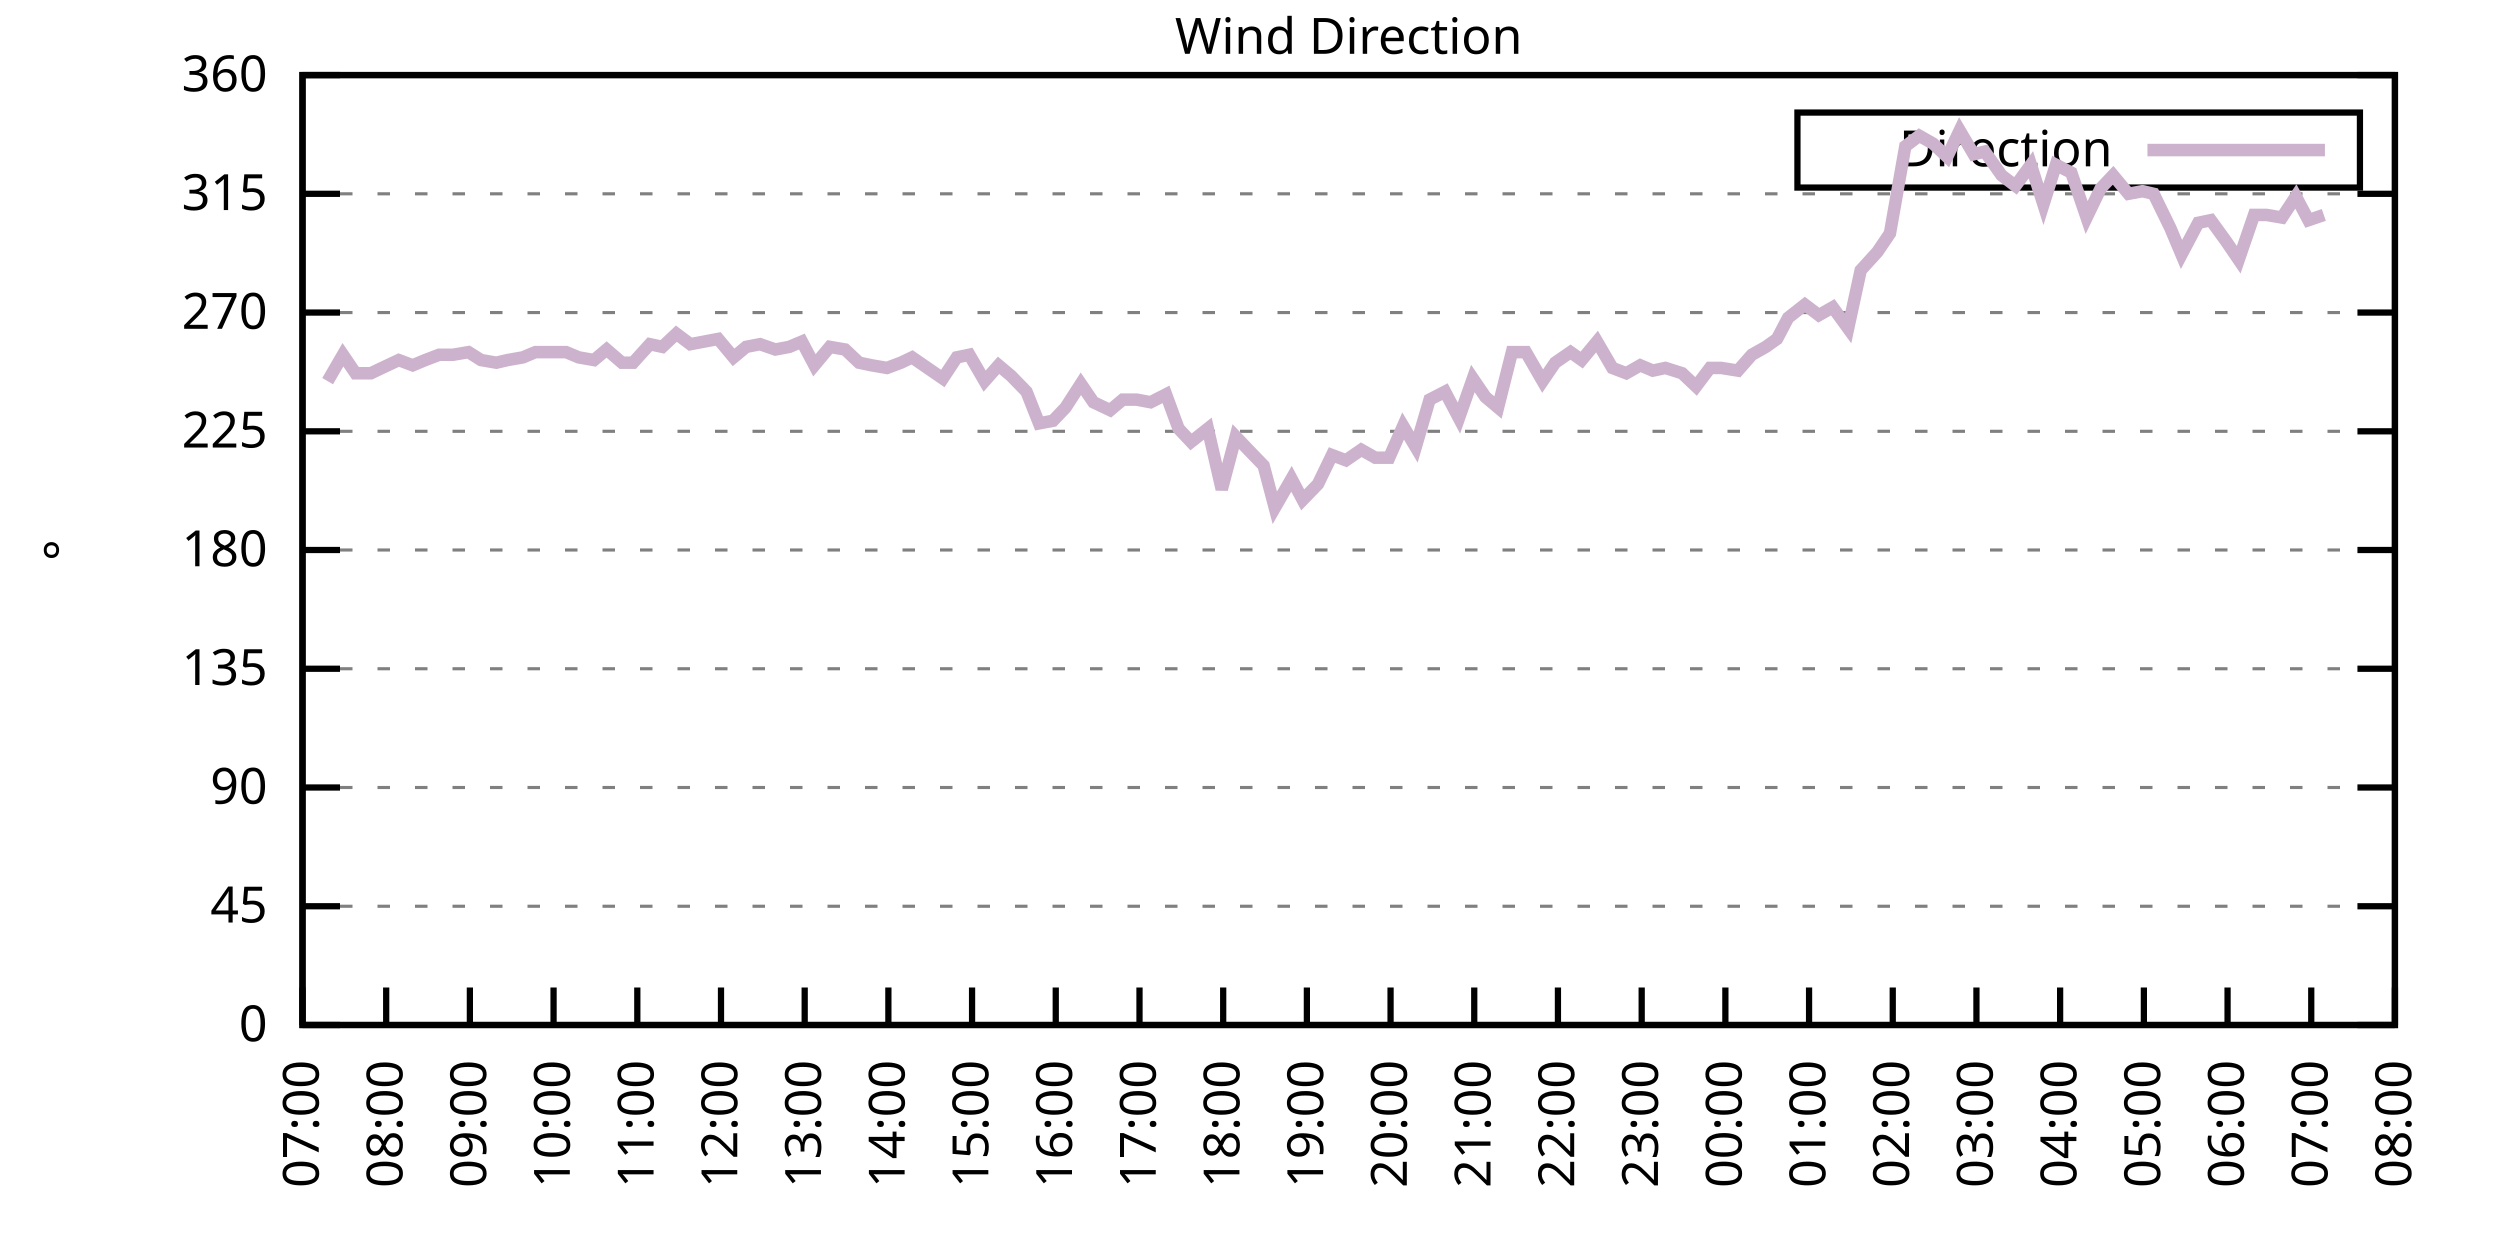
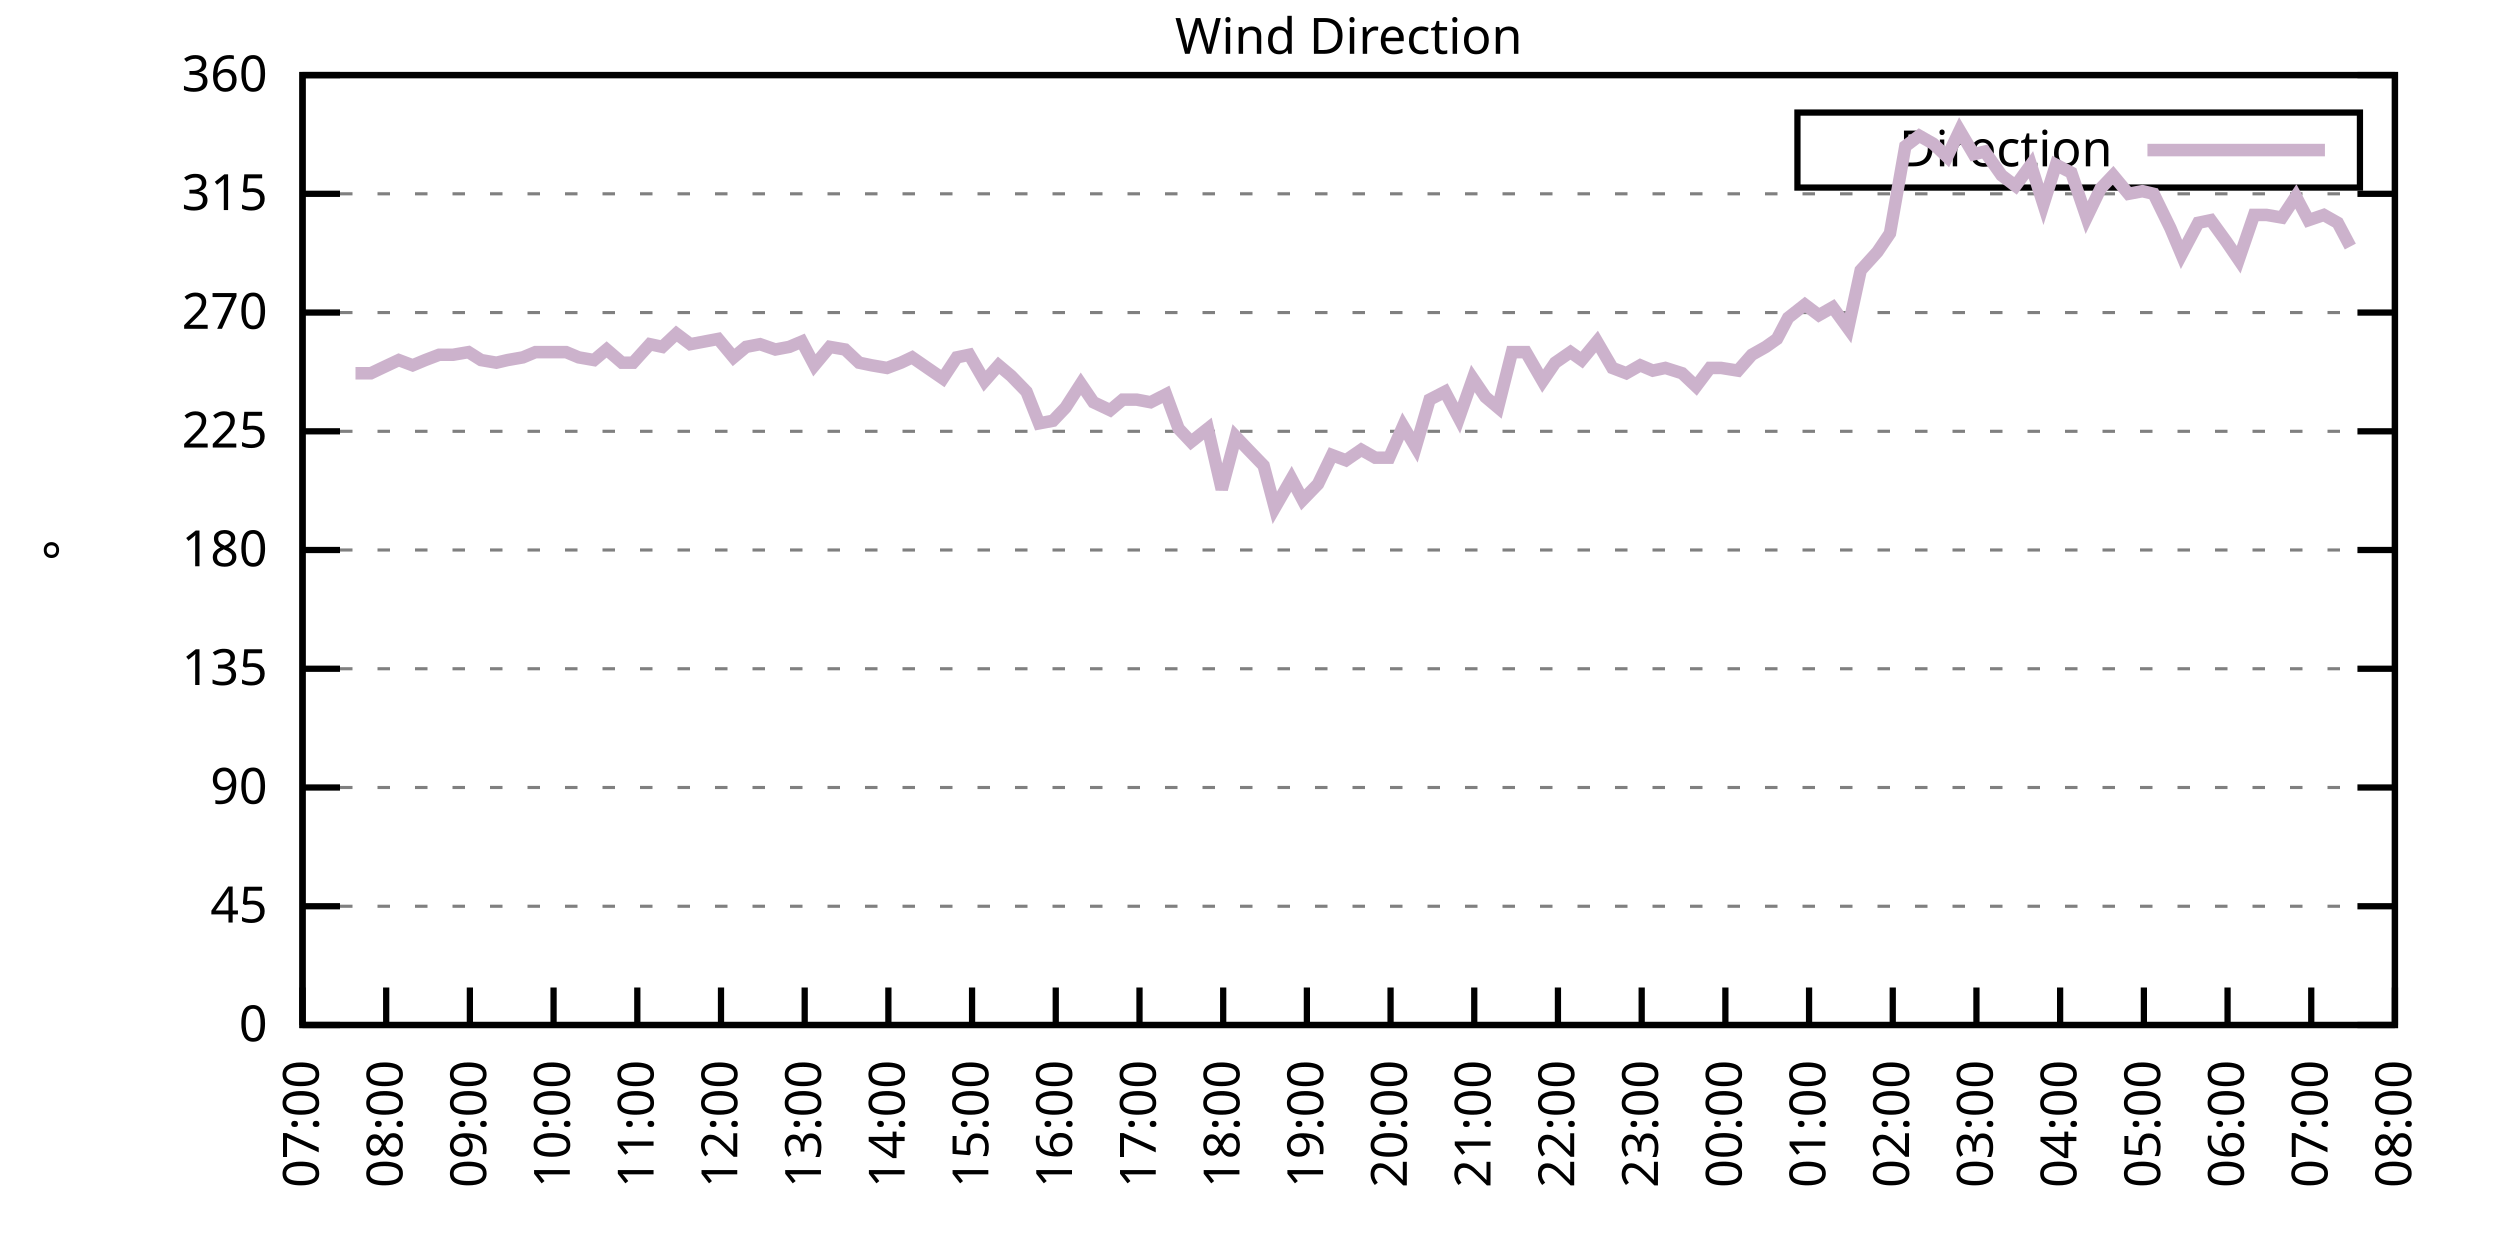
<svg xmlns="http://www.w3.org/2000/svg" xmlns:xlink="http://www.w3.org/1999/xlink" width="400" height="200" viewBox="0 0 400 200">
  <g id="gnuplot_canvas">
    <rect x="0" y="0" width="400" height="200" fill="none" />
    <defs>
      <circle id="gpDot" r="0.5" stroke-width="0.5" stroke="currentColor" />
      <path id="gpPt0" stroke-width="0.333" stroke="currentColor" d="M-1,0 h2 M0,-1 v2" />
      <path id="gpPt1" stroke-width="0.333" stroke="currentColor" d="M-1,-1 L1,1 M1,-1 L-1,1" />
      <path id="gpPt2" stroke-width="0.333" stroke="currentColor" d="M-1,0 L1,0 M0,-1 L0,1 M-1,-1 L1,1 M-1,1 L1,-1" />
      <rect id="gpPt3" stroke-width="0.333" stroke="currentColor" x="-1" y="-1" width="2" height="2" />
      <rect id="gpPt4" stroke-width="0.333" stroke="currentColor" fill="currentColor" x="-1" y="-1" width="2" height="2" />
      <circle id="gpPt5" stroke-width="0.333" stroke="currentColor" cx="0" cy="0" r="1" />
      <use xlink:href="#gpPt5" id="gpPt6" fill="currentColor" stroke="none" />
      <path id="gpPt7" stroke-width="0.333" stroke="currentColor" d="M0,-1.33 L-1.33,0.67 L1.33,0.67 z" />
      <use xlink:href="#gpPt7" id="gpPt8" fill="currentColor" stroke="none" />
      <use xlink:href="#gpPt7" id="gpPt9" stroke="currentColor" transform="rotate(180)" />
      <use xlink:href="#gpPt9" id="gpPt10" fill="currentColor" stroke="none" />
      <use xlink:href="#gpPt3" id="gpPt11" stroke="currentColor" transform="rotate(45)" />
      <use xlink:href="#gpPt11" id="gpPt12" fill="currentColor" stroke="none" />
      <path id="gpPt13" stroke-width="0.333" stroke="currentColor" d="M0,1.330 L1.265,0.411 L0.782,-1.067 L-0.782,-1.076 L-1.265,0.411 z" />
      <use xlink:href="#gpPt13" id="gpPt14" fill="currentColor" stroke="none" />
      <filter id="textbox" filterUnits="objectBoundingBox" x="0" y="0" height="1" width="1">
        <feFlood flood-color="white" flood-opacity="1" result="bgnd" />
        <feComposite in="SourceGraphic" in2="bgnd" operator="atop" />
      </filter>
      <filter id="greybox" filterUnits="objectBoundingBox" x="0" y="0" height="1" width="1">
        <feFlood flood-color="lightgrey" flood-opacity="1" result="grey" />
        <feComposite in="SourceGraphic" in2="grey" operator="atop" />
      </filter>
    </defs>
    <g fill="none" color="white" stroke="currentColor" stroke-width="1.00" stroke-linecap="butt" stroke-linejoin="miter">
</g>
    <g fill="none" color="black" stroke="currentColor" stroke-width="1.00" stroke-linecap="butt" stroke-linejoin="miter">
      <g stroke="none" shape-rendering="crispEdges">
        <polygon fill="rgb(255, 255, 255)" points="48.40,164.00 383.18,164.00 383.18,12.02 48.40,12.02 " />
      </g>
    </g>
    <g fill="none" color="black" stroke="currentColor" stroke-width="1.00" stroke-linecap="butt" stroke-linejoin="miter">
</g>
    <g fill="none" color="black" stroke="black" stroke-width="0.50" stroke-linecap="butt" stroke-linejoin="miter">
</g>
    <g fill="none" color="gray" stroke="currentColor" stroke-width="0.50" stroke-linecap="butt" stroke-linejoin="miter">
      <path stroke="gray" stroke-dasharray="2,4" class="gridline" d="M48.40,164.00 L383.19,164.00  " />
    </g>
    <g fill="none" color="gray" stroke="gray" stroke-width="1.00" stroke-linecap="butt" stroke-linejoin="miter">
</g>
    <g fill="none" color="black" stroke="currentColor" stroke-width="1.00" stroke-linecap="butt" stroke-linejoin="miter">
      <path stroke="black" d="M48.40,164.00 L54.40,164.00 M383.19,164.00 L377.19,164.00  " />
      <g transform="translate(42.80,166.60)" stroke="none" fill="black" font-family="Sans" font-size="8.00" text-anchor="end">
        <text>
          <tspan font-family="Sans"> 0</tspan>
        </text>
      </g>
    </g>
    <g fill="none" color="black" stroke="currentColor" stroke-width="1.00" stroke-linecap="butt" stroke-linejoin="miter">
</g>
    <g fill="none" color="black" stroke="black" stroke-width="0.50" stroke-linecap="butt" stroke-linejoin="miter">
</g>
    <g fill="none" color="gray" stroke="currentColor" stroke-width="0.50" stroke-linecap="butt" stroke-linejoin="miter">
      <path stroke="gray" stroke-dasharray="2,4" class="gridline" d="M48.40,145.00 L383.19,145.00  " />
    </g>
    <g fill="none" color="gray" stroke="gray" stroke-width="1.00" stroke-linecap="butt" stroke-linejoin="miter">
</g>
    <g fill="none" color="black" stroke="currentColor" stroke-width="1.00" stroke-linecap="butt" stroke-linejoin="miter">
      <path stroke="black" d="M48.40,145.00 L54.40,145.00 M383.19,145.00 L377.19,145.00  " />
      <g transform="translate(42.80,147.60)" stroke="none" fill="black" font-family="Sans" font-size="8.00" text-anchor="end">
        <text>
          <tspan font-family="Sans"> 45</tspan>
        </text>
      </g>
    </g>
    <g fill="none" color="black" stroke="currentColor" stroke-width="1.00" stroke-linecap="butt" stroke-linejoin="miter">
</g>
    <g fill="none" color="black" stroke="black" stroke-width="0.50" stroke-linecap="butt" stroke-linejoin="miter">
</g>
    <g fill="none" color="gray" stroke="currentColor" stroke-width="0.50" stroke-linecap="butt" stroke-linejoin="miter">
      <path stroke="gray" stroke-dasharray="2,4" class="gridline" d="M48.40,126.00 L383.19,126.00  " />
    </g>
    <g fill="none" color="gray" stroke="gray" stroke-width="1.00" stroke-linecap="butt" stroke-linejoin="miter">
</g>
    <g fill="none" color="black" stroke="currentColor" stroke-width="1.00" stroke-linecap="butt" stroke-linejoin="miter">
      <path stroke="black" d="M48.40,126.00 L54.40,126.00 M383.19,126.00 L377.19,126.00  " />
      <g transform="translate(42.80,128.60)" stroke="none" fill="black" font-family="Sans" font-size="8.00" text-anchor="end">
        <text>
          <tspan font-family="Sans"> 90</tspan>
        </text>
      </g>
    </g>
    <g fill="none" color="black" stroke="currentColor" stroke-width="1.00" stroke-linecap="butt" stroke-linejoin="miter">
</g>
    <g fill="none" color="black" stroke="black" stroke-width="0.50" stroke-linecap="butt" stroke-linejoin="miter">
</g>
    <g fill="none" color="gray" stroke="currentColor" stroke-width="0.50" stroke-linecap="butt" stroke-linejoin="miter">
      <path stroke="gray" stroke-dasharray="2,4" class="gridline" d="M48.40,107.00 L383.19,107.00  " />
    </g>
    <g fill="none" color="gray" stroke="gray" stroke-width="1.00" stroke-linecap="butt" stroke-linejoin="miter">
</g>
    <g fill="none" color="black" stroke="currentColor" stroke-width="1.00" stroke-linecap="butt" stroke-linejoin="miter">
      <path stroke="black" d="M48.40,107.00 L54.40,107.00 M383.19,107.00 L377.19,107.00  " />
      <g transform="translate(42.80,109.60)" stroke="none" fill="black" font-family="Sans" font-size="8.00" text-anchor="end">
        <text>
          <tspan font-family="Sans"> 135</tspan>
        </text>
      </g>
    </g>
    <g fill="none" color="black" stroke="currentColor" stroke-width="1.00" stroke-linecap="butt" stroke-linejoin="miter">
</g>
    <g fill="none" color="black" stroke="black" stroke-width="0.50" stroke-linecap="butt" stroke-linejoin="miter">
</g>
    <g fill="none" color="gray" stroke="currentColor" stroke-width="0.50" stroke-linecap="butt" stroke-linejoin="miter">
      <path stroke="gray" stroke-dasharray="2,4" class="gridline" d="M48.40,88.00 L383.19,88.00  " />
    </g>
    <g fill="none" color="gray" stroke="gray" stroke-width="1.00" stroke-linecap="butt" stroke-linejoin="miter">
</g>
    <g fill="none" color="black" stroke="currentColor" stroke-width="1.00" stroke-linecap="butt" stroke-linejoin="miter">
      <path stroke="black" d="M48.40,88.00 L54.40,88.00 M383.19,88.00 L377.19,88.00  " />
      <g transform="translate(42.80,90.60)" stroke="none" fill="black" font-family="Sans" font-size="8.00" text-anchor="end">
        <text>
          <tspan font-family="Sans"> 180</tspan>
        </text>
      </g>
    </g>
    <g fill="none" color="black" stroke="currentColor" stroke-width="1.00" stroke-linecap="butt" stroke-linejoin="miter">
</g>
    <g fill="none" color="black" stroke="black" stroke-width="0.50" stroke-linecap="butt" stroke-linejoin="miter">
</g>
    <g fill="none" color="gray" stroke="currentColor" stroke-width="0.50" stroke-linecap="butt" stroke-linejoin="miter">
      <path stroke="gray" stroke-dasharray="2,4" class="gridline" d="M48.40,69.01 L383.19,69.01  " />
    </g>
    <g fill="none" color="gray" stroke="gray" stroke-width="1.00" stroke-linecap="butt" stroke-linejoin="miter">
</g>
    <g fill="none" color="black" stroke="currentColor" stroke-width="1.00" stroke-linecap="butt" stroke-linejoin="miter">
      <path stroke="black" d="M48.40,69.01 L54.40,69.01 M383.19,69.01 L377.19,69.01  " />
      <g transform="translate(42.80,71.61)" stroke="none" fill="black" font-family="Sans" font-size="8.00" text-anchor="end">
        <text>
          <tspan font-family="Sans"> 225</tspan>
        </text>
      </g>
    </g>
    <g fill="none" color="black" stroke="currentColor" stroke-width="1.00" stroke-linecap="butt" stroke-linejoin="miter">
</g>
    <g fill="none" color="black" stroke="black" stroke-width="0.50" stroke-linecap="butt" stroke-linejoin="miter">
</g>
    <g fill="none" color="gray" stroke="currentColor" stroke-width="0.50" stroke-linecap="butt" stroke-linejoin="miter">
      <path stroke="gray" stroke-dasharray="2,4" class="gridline" d="M48.40,50.01 L383.19,50.01  " />
    </g>
    <g fill="none" color="gray" stroke="gray" stroke-width="1.00" stroke-linecap="butt" stroke-linejoin="miter">
</g>
    <g fill="none" color="black" stroke="currentColor" stroke-width="1.00" stroke-linecap="butt" stroke-linejoin="miter">
      <path stroke="black" d="M48.40,50.01 L54.40,50.01 M383.19,50.01 L377.19,50.01  " />
      <g transform="translate(42.80,52.61)" stroke="none" fill="black" font-family="Sans" font-size="8.00" text-anchor="end">
        <text>
          <tspan font-family="Sans"> 270</tspan>
        </text>
      </g>
    </g>
    <g fill="none" color="black" stroke="currentColor" stroke-width="1.00" stroke-linecap="butt" stroke-linejoin="miter">
</g>
    <g fill="none" color="black" stroke="black" stroke-width="0.50" stroke-linecap="butt" stroke-linejoin="miter">
</g>
    <g fill="none" color="gray" stroke="currentColor" stroke-width="0.50" stroke-linecap="butt" stroke-linejoin="miter">
      <path stroke="gray" stroke-dasharray="2,4" class="gridline" d="M48.40,31.01 L383.19,31.01  " />
    </g>
    <g fill="none" color="gray" stroke="gray" stroke-width="1.00" stroke-linecap="butt" stroke-linejoin="miter">
</g>
    <g fill="none" color="black" stroke="currentColor" stroke-width="1.00" stroke-linecap="butt" stroke-linejoin="miter">
      <path stroke="black" d="M48.40,31.01 L54.40,31.01 M383.19,31.01 L377.19,31.01  " />
      <g transform="translate(42.80,33.61)" stroke="none" fill="black" font-family="Sans" font-size="8.00" text-anchor="end">
        <text>
          <tspan font-family="Sans"> 315</tspan>
        </text>
      </g>
    </g>
    <g fill="none" color="black" stroke="currentColor" stroke-width="1.00" stroke-linecap="butt" stroke-linejoin="miter">
</g>
    <g fill="none" color="black" stroke="black" stroke-width="0.50" stroke-linecap="butt" stroke-linejoin="miter">
</g>
    <g fill="none" color="gray" stroke="currentColor" stroke-width="0.50" stroke-linecap="butt" stroke-linejoin="miter">
      <path stroke="gray" stroke-dasharray="2,4" class="gridline" d="M48.40,12.01 L383.19,12.01  " />
    </g>
    <g fill="none" color="gray" stroke="gray" stroke-width="1.00" stroke-linecap="butt" stroke-linejoin="miter">
</g>
    <g fill="none" color="black" stroke="currentColor" stroke-width="1.00" stroke-linecap="butt" stroke-linejoin="miter">
      <path stroke="black" d="M48.40,12.01 L54.40,12.01 M383.19,12.01 L377.19,12.01  " />
      <g transform="translate(42.80,14.61)" stroke="none" fill="black" font-family="Sans" font-size="8.00" text-anchor="end">
        <text>
          <tspan font-family="Sans"> 360</tspan>
        </text>
      </g>
    </g>
    <g fill="none" color="black" stroke="currentColor" stroke-width="1.00" stroke-linecap="butt" stroke-linejoin="miter">
      <path stroke="black" d="M48.40,164.00 L48.40,158.00  " />
      <g transform="translate(51.00,169.60) rotate(270.00)" stroke="none" fill="black" font-family="Sans" font-size="8.00" text-anchor="end">
        <text>
          <tspan font-family="Sans">07:00</tspan>
        </text>
      </g>
    </g>
    <g fill="none" color="black" stroke="currentColor" stroke-width="1.00" stroke-linecap="butt" stroke-linejoin="miter">
      <path stroke="black" d="M61.79,164.00 L61.79,158.00  " />
      <g transform="translate(64.39,169.60) rotate(270.00)" stroke="none" fill="black" font-family="Sans" font-size="8.00" text-anchor="end">
        <text>
          <tspan font-family="Sans">08:00</tspan>
        </text>
      </g>
    </g>
    <g fill="none" color="black" stroke="currentColor" stroke-width="1.00" stroke-linecap="butt" stroke-linejoin="miter">
      <path stroke="black" d="M75.18,164.00 L75.18,158.00  " />
      <g transform="translate(77.78,169.60) rotate(270.00)" stroke="none" fill="black" font-family="Sans" font-size="8.00" text-anchor="end">
        <text>
          <tspan font-family="Sans">09:00</tspan>
        </text>
      </g>
    </g>
    <g fill="none" color="black" stroke="currentColor" stroke-width="1.00" stroke-linecap="butt" stroke-linejoin="miter">
      <path stroke="black" d="M88.57,164.00 L88.57,158.00  " />
      <g transform="translate(91.17,169.60) rotate(270.00)" stroke="none" fill="black" font-family="Sans" font-size="8.00" text-anchor="end">
        <text>
          <tspan font-family="Sans">10:00</tspan>
        </text>
      </g>
    </g>
    <g fill="none" color="black" stroke="currentColor" stroke-width="1.00" stroke-linecap="butt" stroke-linejoin="miter">
      <path stroke="black" d="M101.97,164.00 L101.97,158.00  " />
      <g transform="translate(104.57,169.60) rotate(270.00)" stroke="none" fill="black" font-family="Sans" font-size="8.00" text-anchor="end">
        <text>
          <tspan font-family="Sans">11:00</tspan>
        </text>
      </g>
    </g>
    <g fill="none" color="black" stroke="currentColor" stroke-width="1.00" stroke-linecap="butt" stroke-linejoin="miter">
      <path stroke="black" d="M115.36,164.00 L115.36,158.00  " />
      <g transform="translate(117.96,169.60) rotate(270.00)" stroke="none" fill="black" font-family="Sans" font-size="8.00" text-anchor="end">
        <text>
          <tspan font-family="Sans">12:00</tspan>
        </text>
      </g>
    </g>
    <g fill="none" color="black" stroke="currentColor" stroke-width="1.00" stroke-linecap="butt" stroke-linejoin="miter">
      <path stroke="black" d="M128.75,164.00 L128.75,158.00  " />
      <g transform="translate(131.35,169.60) rotate(270.00)" stroke="none" fill="black" font-family="Sans" font-size="8.00" text-anchor="end">
        <text>
          <tspan font-family="Sans">13:00</tspan>
        </text>
      </g>
    </g>
    <g fill="none" color="black" stroke="currentColor" stroke-width="1.00" stroke-linecap="butt" stroke-linejoin="miter">
      <path stroke="black" d="M142.14,164.00 L142.14,158.00  " />
      <g transform="translate(144.74,169.60) rotate(270.00)" stroke="none" fill="black" font-family="Sans" font-size="8.00" text-anchor="end">
        <text>
          <tspan font-family="Sans">14:00</tspan>
        </text>
      </g>
    </g>
    <g fill="none" color="black" stroke="currentColor" stroke-width="1.00" stroke-linecap="butt" stroke-linejoin="miter">
      <path stroke="black" d="M155.53,164.00 L155.53,158.00  " />
      <g transform="translate(158.13,169.60) rotate(270.00)" stroke="none" fill="black" font-family="Sans" font-size="8.00" text-anchor="end">
        <text>
          <tspan font-family="Sans">15:00</tspan>
        </text>
      </g>
    </g>
    <g fill="none" color="black" stroke="currentColor" stroke-width="1.00" stroke-linecap="butt" stroke-linejoin="miter">
      <path stroke="black" d="M168.92,164.00 L168.92,158.00  " />
      <g transform="translate(171.52,169.60) rotate(270.00)" stroke="none" fill="black" font-family="Sans" font-size="8.00" text-anchor="end">
        <text>
          <tspan font-family="Sans">16:00</tspan>
        </text>
      </g>
    </g>
    <g fill="none" color="black" stroke="currentColor" stroke-width="1.00" stroke-linecap="butt" stroke-linejoin="miter">
      <path stroke="black" d="M182.32,164.00 L182.32,158.00  " />
      <g transform="translate(184.92,169.60) rotate(270.00)" stroke="none" fill="black" font-family="Sans" font-size="8.00" text-anchor="end">
        <text>
          <tspan font-family="Sans">17:00</tspan>
        </text>
      </g>
    </g>
    <g fill="none" color="black" stroke="currentColor" stroke-width="1.00" stroke-linecap="butt" stroke-linejoin="miter">
      <path stroke="black" d="M195.71,164.00 L195.71,158.00  " />
      <g transform="translate(198.31,169.60) rotate(270.00)" stroke="none" fill="black" font-family="Sans" font-size="8.00" text-anchor="end">
        <text>
          <tspan font-family="Sans">18:00</tspan>
        </text>
      </g>
    </g>
    <g fill="none" color="black" stroke="currentColor" stroke-width="1.00" stroke-linecap="butt" stroke-linejoin="miter">
      <path stroke="black" d="M209.10,164.00 L209.10,158.00  " />
      <g transform="translate(211.70,169.60) rotate(270.00)" stroke="none" fill="black" font-family="Sans" font-size="8.00" text-anchor="end">
        <text>
          <tspan font-family="Sans">19:00</tspan>
        </text>
      </g>
    </g>
    <g fill="none" color="black" stroke="currentColor" stroke-width="1.00" stroke-linecap="butt" stroke-linejoin="miter">
      <path stroke="black" d="M222.49,164.00 L222.49,158.00  " />
      <g transform="translate(225.09,169.60) rotate(270.00)" stroke="none" fill="black" font-family="Sans" font-size="8.00" text-anchor="end">
        <text>
          <tspan font-family="Sans">20:00</tspan>
        </text>
      </g>
    </g>
    <g fill="none" color="black" stroke="currentColor" stroke-width="1.00" stroke-linecap="butt" stroke-linejoin="miter">
      <path stroke="black" d="M235.88,164.00 L235.88,158.00  " />
      <g transform="translate(238.48,169.60) rotate(270.00)" stroke="none" fill="black" font-family="Sans" font-size="8.00" text-anchor="end">
        <text>
          <tspan font-family="Sans">21:00</tspan>
        </text>
      </g>
    </g>
    <g fill="none" color="black" stroke="currentColor" stroke-width="1.00" stroke-linecap="butt" stroke-linejoin="miter">
      <path stroke="black" d="M249.27,164.00 L249.27,158.00  " />
      <g transform="translate(251.87,169.60) rotate(270.00)" stroke="none" fill="black" font-family="Sans" font-size="8.00" text-anchor="end">
        <text>
          <tspan font-family="Sans">22:00</tspan>
        </text>
      </g>
    </g>
    <g fill="none" color="black" stroke="currentColor" stroke-width="1.00" stroke-linecap="butt" stroke-linejoin="miter">
      <path stroke="black" d="M262.67,164.00 L262.67,158.00  " />
      <g transform="translate(265.27,169.60) rotate(270.00)" stroke="none" fill="black" font-family="Sans" font-size="8.00" text-anchor="end">
        <text>
          <tspan font-family="Sans">23:00</tspan>
        </text>
      </g>
    </g>
    <g fill="none" color="black" stroke="currentColor" stroke-width="1.00" stroke-linecap="butt" stroke-linejoin="miter">
      <path stroke="black" d="M276.06,164.00 L276.06,158.00  " />
      <g transform="translate(278.66,169.60) rotate(270.00)" stroke="none" fill="black" font-family="Sans" font-size="8.00" text-anchor="end">
        <text>
          <tspan font-family="Sans">00:00</tspan>
        </text>
      </g>
    </g>
    <g fill="none" color="black" stroke="currentColor" stroke-width="1.00" stroke-linecap="butt" stroke-linejoin="miter">
      <path stroke="black" d="M289.45,164.00 L289.45,158.00  " />
      <g transform="translate(292.05,169.60) rotate(270.00)" stroke="none" fill="black" font-family="Sans" font-size="8.00" text-anchor="end">
        <text>
          <tspan font-family="Sans">01:00</tspan>
        </text>
      </g>
    </g>
    <g fill="none" color="black" stroke="currentColor" stroke-width="1.00" stroke-linecap="butt" stroke-linejoin="miter">
      <path stroke="black" d="M302.84,164.00 L302.84,158.00  " />
      <g transform="translate(305.44,169.60) rotate(270.00)" stroke="none" fill="black" font-family="Sans" font-size="8.00" text-anchor="end">
        <text>
          <tspan font-family="Sans">02:00</tspan>
        </text>
      </g>
    </g>
    <g fill="none" color="black" stroke="currentColor" stroke-width="1.00" stroke-linecap="butt" stroke-linejoin="miter">
      <path stroke="black" d="M316.23,164.00 L316.23,158.00  " />
      <g transform="translate(318.83,169.60) rotate(270.00)" stroke="none" fill="black" font-family="Sans" font-size="8.00" text-anchor="end">
        <text>
          <tspan font-family="Sans">03:00</tspan>
        </text>
      </g>
    </g>
    <g fill="none" color="black" stroke="currentColor" stroke-width="1.00" stroke-linecap="butt" stroke-linejoin="miter">
      <path stroke="black" d="M329.62,164.00 L329.62,158.00  " />
      <g transform="translate(332.22,169.60) rotate(270.00)" stroke="none" fill="black" font-family="Sans" font-size="8.00" text-anchor="end">
        <text>
          <tspan font-family="Sans">04:00</tspan>
        </text>
      </g>
    </g>
    <g fill="none" color="black" stroke="currentColor" stroke-width="1.00" stroke-linecap="butt" stroke-linejoin="miter">
      <path stroke="black" d="M343.02,164.00 L343.02,158.00  " />
      <g transform="translate(345.62,169.60) rotate(270.00)" stroke="none" fill="black" font-family="Sans" font-size="8.00" text-anchor="end">
        <text>
          <tspan font-family="Sans">05:00</tspan>
        </text>
      </g>
    </g>
    <g fill="none" color="black" stroke="currentColor" stroke-width="1.00" stroke-linecap="butt" stroke-linejoin="miter">
      <path stroke="black" d="M356.41,164.00 L356.41,158.00  " />
      <g transform="translate(359.01,169.60) rotate(270.00)" stroke="none" fill="black" font-family="Sans" font-size="8.00" text-anchor="end">
        <text>
          <tspan font-family="Sans">06:00</tspan>
        </text>
      </g>
    </g>
    <g fill="none" color="black" stroke="currentColor" stroke-width="1.00" stroke-linecap="butt" stroke-linejoin="miter">
      <path stroke="black" d="M369.80,164.00 L369.80,158.00  " />
      <g transform="translate(372.40,169.60) rotate(270.00)" stroke="none" fill="black" font-family="Sans" font-size="8.00" text-anchor="end">
        <text>
          <tspan font-family="Sans">07:00</tspan>
        </text>
      </g>
    </g>
    <g fill="none" color="black" stroke="currentColor" stroke-width="1.00" stroke-linecap="butt" stroke-linejoin="miter">
      <path stroke="black" d="M383.19,164.00 L383.19,158.00  " />
      <g transform="translate(385.79,169.60) rotate(270.00)" stroke="none" fill="black" font-family="Sans" font-size="8.00" text-anchor="end">
        <text>
          <tspan font-family="Sans">08:00</tspan>
        </text>
      </g>
    </g>
    <g fill="none" color="black" stroke="currentColor" stroke-width="1.00" stroke-linecap="butt" stroke-linejoin="miter">
</g>
    <g fill="none" color="black" stroke="currentColor" stroke-width="1.00" stroke-linecap="butt" stroke-linejoin="miter">
      <path stroke="black" d="M48.40,12.01 L48.40,164.00 L383.19,164.00 L383.19,12.01 L48.40,12.01 Z  " />
    </g>
    <g fill="none" color="black" stroke="currentColor" stroke-width="1.00" stroke-linecap="butt" stroke-linejoin="miter">
</g>
    <g fill="none" color="black" stroke="currentColor" stroke-width="1.00" stroke-linecap="butt" stroke-linejoin="miter">
      <path stroke="black" d="M287.59,30.01 L287.59,18.01 L377.59,18.01 L377.59,30.01 L287.59,30.01 Z  " />
    </g>
    <g id="Wind_direction_plot_1">
      <g fill="none" color="white" stroke="black" stroke-width="2.00" stroke-linecap="butt" stroke-linejoin="miter">
</g>
      <g fill="none" color="black" stroke="currentColor" stroke-width="2.00" stroke-linecap="butt" stroke-linejoin="miter">
        <g transform="translate(337.99,26.61)" stroke="none" fill="black" font-family="Sans" font-size="8.00" text-anchor="end">
          <text>
            <tspan font-family="Sans">Direction</tspan>
          </text>
        </g>
      </g>
      <g fill="none" color="black" stroke="currentColor" stroke-width="2.00" stroke-linecap="butt" stroke-linejoin="miter">
-         <path stroke="rgb(204, 178, 204)" d="M343.59,24.01 L371.99,24.01 M52.42,60.98 L54.87,56.76 L56.88,59.72 L59.34,59.72 L61.12,58.87 L63.80,57.61   L66.03,58.45 L68.04,57.61 L70.27,56.76 L72.50,56.76 L74.96,56.34 L76.97,57.61 L79.42,58.03 L81.21,57.61   L83.66,57.18 L85.67,56.34 L88.13,56.34 L90.58,56.34 L92.59,57.18 L95.05,57.61 L97.06,55.92 L99.51,58.03   L101.30,58.03 L103.98,55.07 L105.98,55.50 L108.22,53.39 L110.45,55.07 L112.68,54.65 L114.91,54.23 L117.37,57.18   L119.38,55.50 L121.61,55.07 L124.06,55.92 L126.29,55.50 L128.30,54.65 L130.31,58.45 L132.77,55.50 L135.22,55.92   L137.45,58.03 L139.46,58.45 L141.92,58.87 L144.15,58.03 L145.94,57.18 L148.39,58.87 L150.85,60.56 L153.08,57.18   L155.09,56.76 L157.54,60.98 L159.77,58.45 L161.78,60.14 L164.24,62.67 L166.25,67.74 L168.48,67.32 L170.49,65.21   L172.94,61.41 L174.95,64.36 L177.63,65.63 L179.64,63.94 L181.87,63.94 L184.10,64.36 L186.56,63.10 L188.57,68.58   L190.57,70.70 L193.25,68.58 L195.48,78.29 L197.72,69.85 L199.73,71.96 L202.18,74.49 L203.97,81.25 L206.64,76.61   L208.43,79.98 L210.88,77.45 L213.12,72.81 L215.35,73.65 L217.80,71.96 L220.04,73.23 L222.27,73.23 L224.50,68.16   L226.51,71.54 L228.74,63.94 L231.20,62.67 L233.43,66.90 L235.66,60.56 L237.67,63.52 L239.68,65.21 L241.91,56.34   L244.14,56.34 L246.82,60.98 L248.83,58.03 L251.28,56.34 L253.07,57.61 L255.52,54.65 L257.98,58.87 L260.21,59.72   L262.44,58.45 L264.45,59.30 L266.46,58.87 L269.14,59.72 L271.37,61.83 L273.60,58.87 L275.39,58.87 L278.07,59.30   L280.30,56.76 L282.53,55.50 L284.32,54.23 L286.10,50.85 L288.78,48.74 L291.01,50.43 L293.24,49.16 L295.70,52.54   L297.71,43.25 L300.39,40.30 L302.39,37.34 L304.85,23.41 L307.08,21.72 L309.31,22.99 L311.54,25.10 L313.55,20.88   L315.79,24.68 L317.57,24.25 L320.25,28.05 L322.48,29.74 L324.94,26.36 L326.95,32.70 L328.95,26.36 L331.41,27.63   L333.86,34.81 L336.10,30.16 L338.10,28.05 L340.56,31.01 L342.79,30.59 L344.58,31.01 L347.26,36.50 L349.04,40.72   L351.72,35.65 L353.73,35.23 L356.18,38.61 L358.19,41.56 L360.65,34.39 L362.66,34.39 L365.11,34.81 L367.34,31.43   L369.35,35.23 L371.81,34.39  " />
+         <path stroke="rgb(204, 178, 204)" d="M343.59,24.01 L371.99,24.01 M56.88,59.72 L59.34,59.72 L61.12,58.87 L63.80,57.61 L66.03,58.45 L68.04,57.61   L70.27,56.76 L72.50,56.76 L74.96,56.34 L76.97,57.61 L79.42,58.03 L81.21,57.61 L83.66,57.18 L85.67,56.34   L88.13,56.34 L90.58,56.34 L92.59,57.18 L95.05,57.61 L97.06,55.92 L99.51,58.03 L101.30,58.03 L103.98,55.07   L105.98,55.50 L108.22,53.39 L110.45,55.07 L112.68,54.65 L114.91,54.23 L117.37,57.18 L119.38,55.50 L121.61,55.07   L124.06,55.92 L126.29,55.50 L128.30,54.65 L130.31,58.45 L132.77,55.50 L135.22,55.92 L137.45,58.03 L139.46,58.45   L141.92,58.87 L144.15,58.03 L145.94,57.18 L148.39,58.87 L150.85,60.56 L153.08,57.18 L155.09,56.76 L157.54,60.98   L159.77,58.45 L161.78,60.14 L164.24,62.67 L166.25,67.74 L168.48,67.32 L170.49,65.21 L172.94,61.41 L174.95,64.36   L177.63,65.63 L179.64,63.94 L181.87,63.94 L184.10,64.36 L186.56,63.10 L188.57,68.58 L190.57,70.70 L193.25,68.58   L195.48,78.29 L197.72,69.85 L199.73,71.96 L202.18,74.49 L203.97,81.25 L206.64,76.61 L208.43,79.98 L210.88,77.45   L213.12,72.81 L215.35,73.65 L217.80,71.96 L220.04,73.23 L222.27,73.23 L224.50,68.16 L226.51,71.54 L228.74,63.94   L231.20,62.67 L233.43,66.90 L235.66,60.56 L237.67,63.52 L239.68,65.21 L241.91,56.34 L244.14,56.34 L246.82,60.98   L248.83,58.03 L251.28,56.34 L253.07,57.61 L255.52,54.65 L257.98,58.87 L260.21,59.72 L262.44,58.45 L264.45,59.30   L266.46,58.87 L269.14,59.72 L271.37,61.83 L273.60,58.87 L275.39,58.87 L278.07,59.30 L280.30,56.76 L282.53,55.50   L284.32,54.23 L286.10,50.85 L288.78,48.74 L291.01,50.43 L293.24,49.16 L295.70,52.54 L297.71,43.25 L300.39,40.30   L302.39,37.34 L304.85,23.41 L307.08,21.72 L309.31,22.99 L311.54,25.10 L313.55,20.88 L315.79,24.68 L317.57,24.25   L320.25,28.05 L322.48,29.74 L324.94,26.36 L326.95,32.70 L328.95,26.36 L331.41,27.63 L333.86,34.81 L336.10,30.16   L338.10,28.05 L340.56,31.01 L342.79,30.59 L344.58,31.01 L347.26,36.50 L349.04,40.72 L351.72,35.65 L353.73,35.23   L356.18,38.61 L358.19,41.56 L360.65,34.39 L362.66,34.39 L365.11,34.81 L367.34,31.43 L369.35,35.23 L371.81,34.39   L374.04,35.65 L376.05,39.45  " />
      </g>
    </g>
    <g fill="none" color="black" stroke="currentColor" stroke-width="2.00" stroke-linecap="butt" stroke-linejoin="miter">
</g>
    <g fill="none" color="black" stroke="black" stroke-width="1.00" stroke-linecap="butt" stroke-linejoin="miter">
</g>
    <g fill="none" color="black" stroke="currentColor" stroke-width="1.00" stroke-linecap="butt" stroke-linejoin="miter">
      <path stroke="black" d="M48.40,12.01 L48.40,164.00 L383.19,164.00 L383.19,12.01 L48.40,12.01 Z  " />
      <g transform="translate(12.80,88.01) rotate(270.00)" stroke="none" fill="black" font-family="Sans" font-size="8.00" text-anchor="middle">
        <text>
          <tspan font-family="Sans">°</tspan>
        </text>
      </g>
    </g>
    <g fill="none" color="black" stroke="currentColor" stroke-width="1.00" stroke-linecap="butt" stroke-linejoin="miter">
</g>
    <g fill="none" color="black" stroke="currentColor" stroke-width="1.00" stroke-linecap="butt" stroke-linejoin="miter">
      <g transform="translate(215.79,8.61)" stroke="none" fill="black" font-family="Sans" font-size="8.00" text-anchor="middle">
        <text>
          <tspan font-family="Sans">Wind Direction</tspan>
        </text>
      </g>
    </g>
    <g fill="none" color="black" stroke="currentColor" stroke-width="1.00" stroke-linecap="butt" stroke-linejoin="miter">
</g>
  </g>
</svg>
